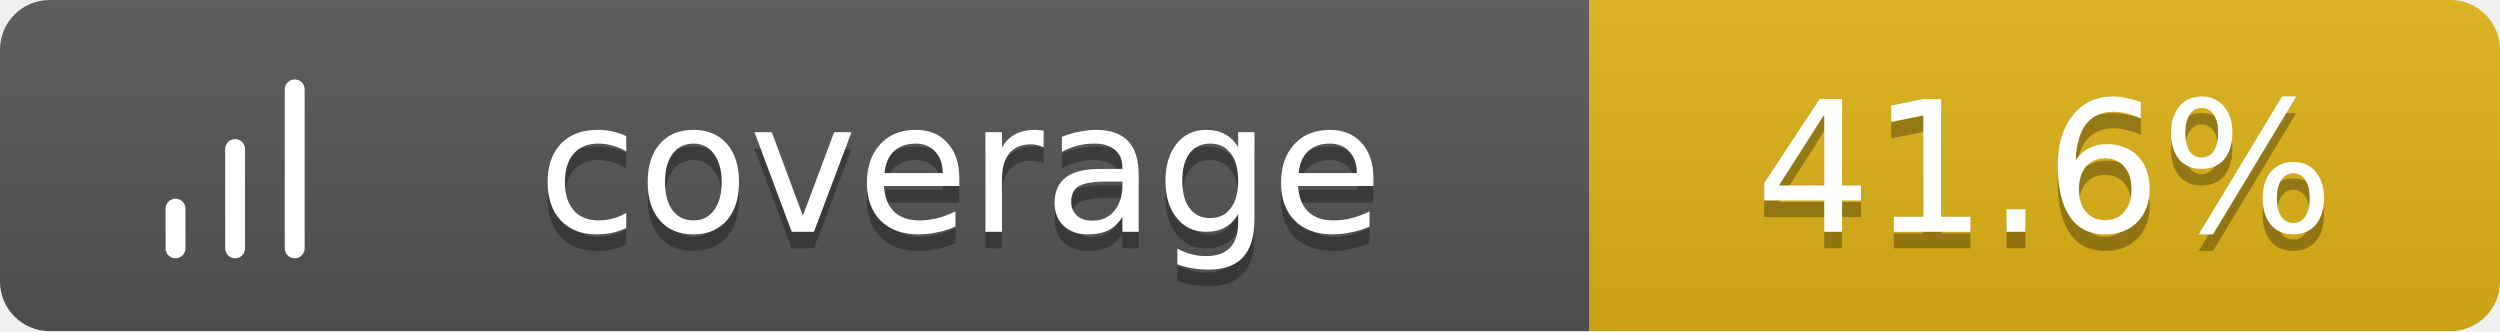
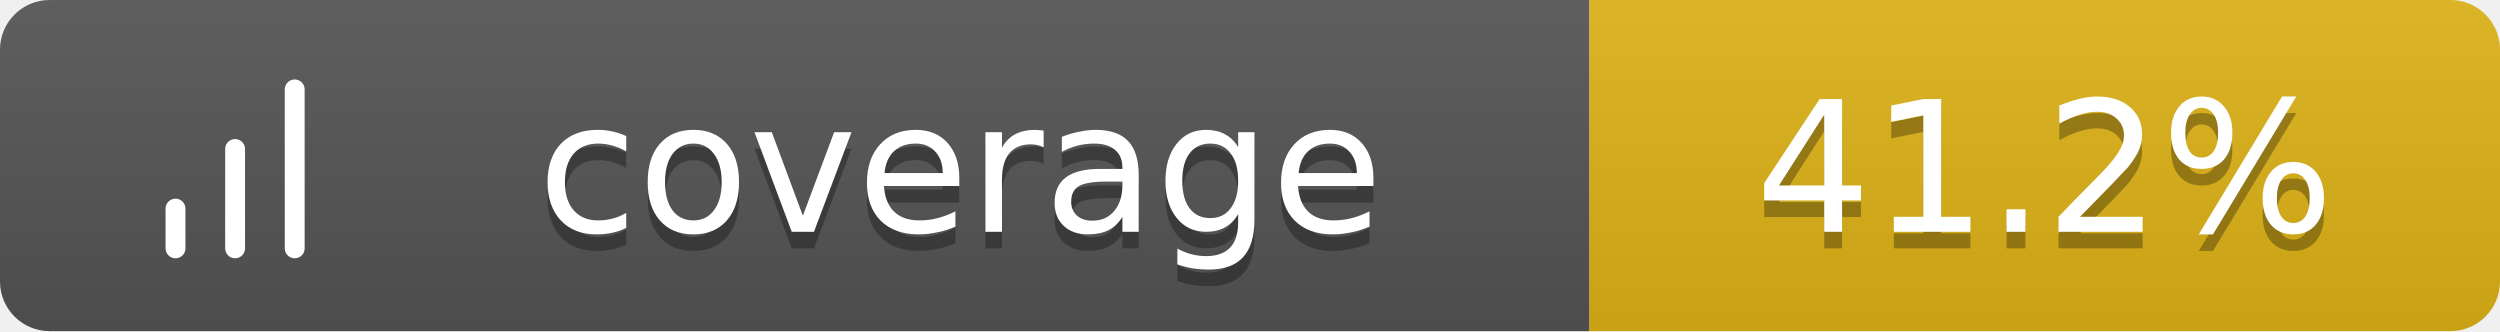
<svg xmlns="http://www.w3.org/2000/svg" width="151" height="20">
  <linearGradient id="b" x2="0" y2="100%">
    <stop offset="0" stop-color="#bbb" stop-opacity=".1" />
    <stop offset="1" stop-opacity=".1" />
  </linearGradient>
  <clipPath id="a">
    <rect width="151" height="20" rx="3" fill="#fff" />
  </clipPath>
  <g clip-path="url(#a)">
    <path fill="#555" d="M0 0h96v20H0z" />
    <path fill="#dfb317" d="M96 0h55v20H96z" />
    <path fill="url(#b)" d="M0 0h151v20H0z" />
  </g>
  <g fill="#fff" text-anchor="middle" font-family="Verdana,Geneva,DejaVu Sans,sans-serif" text-rendering="geometricPrecision" font-size="11">
    <g transform="translate(7, 3) scale(0.6)">
      <path d="M12 20V10M18 20V4M6 20v-4" stroke="#fff" stroke-width="2" stroke-linecap="round" stroke-linejoin="round" fill="none" />
    </g>
    <text x="58.0" y="15" fill="#010101" fill-opacity=".3">coverage</text>
    <text x="58.0" y="14">coverage</text>
-     <text x="123.5" y="15" fill="#010101" fill-opacity=".3">41.6%</text>
-     <text x="123.5" y="14">41.6%</text>
+     <text x="123.5" y="15" fill="#010101" fill-opacity=".3">41.2%</text>
+     <text x="123.5" y="14">41.2%</text>
  </g>
</svg>
